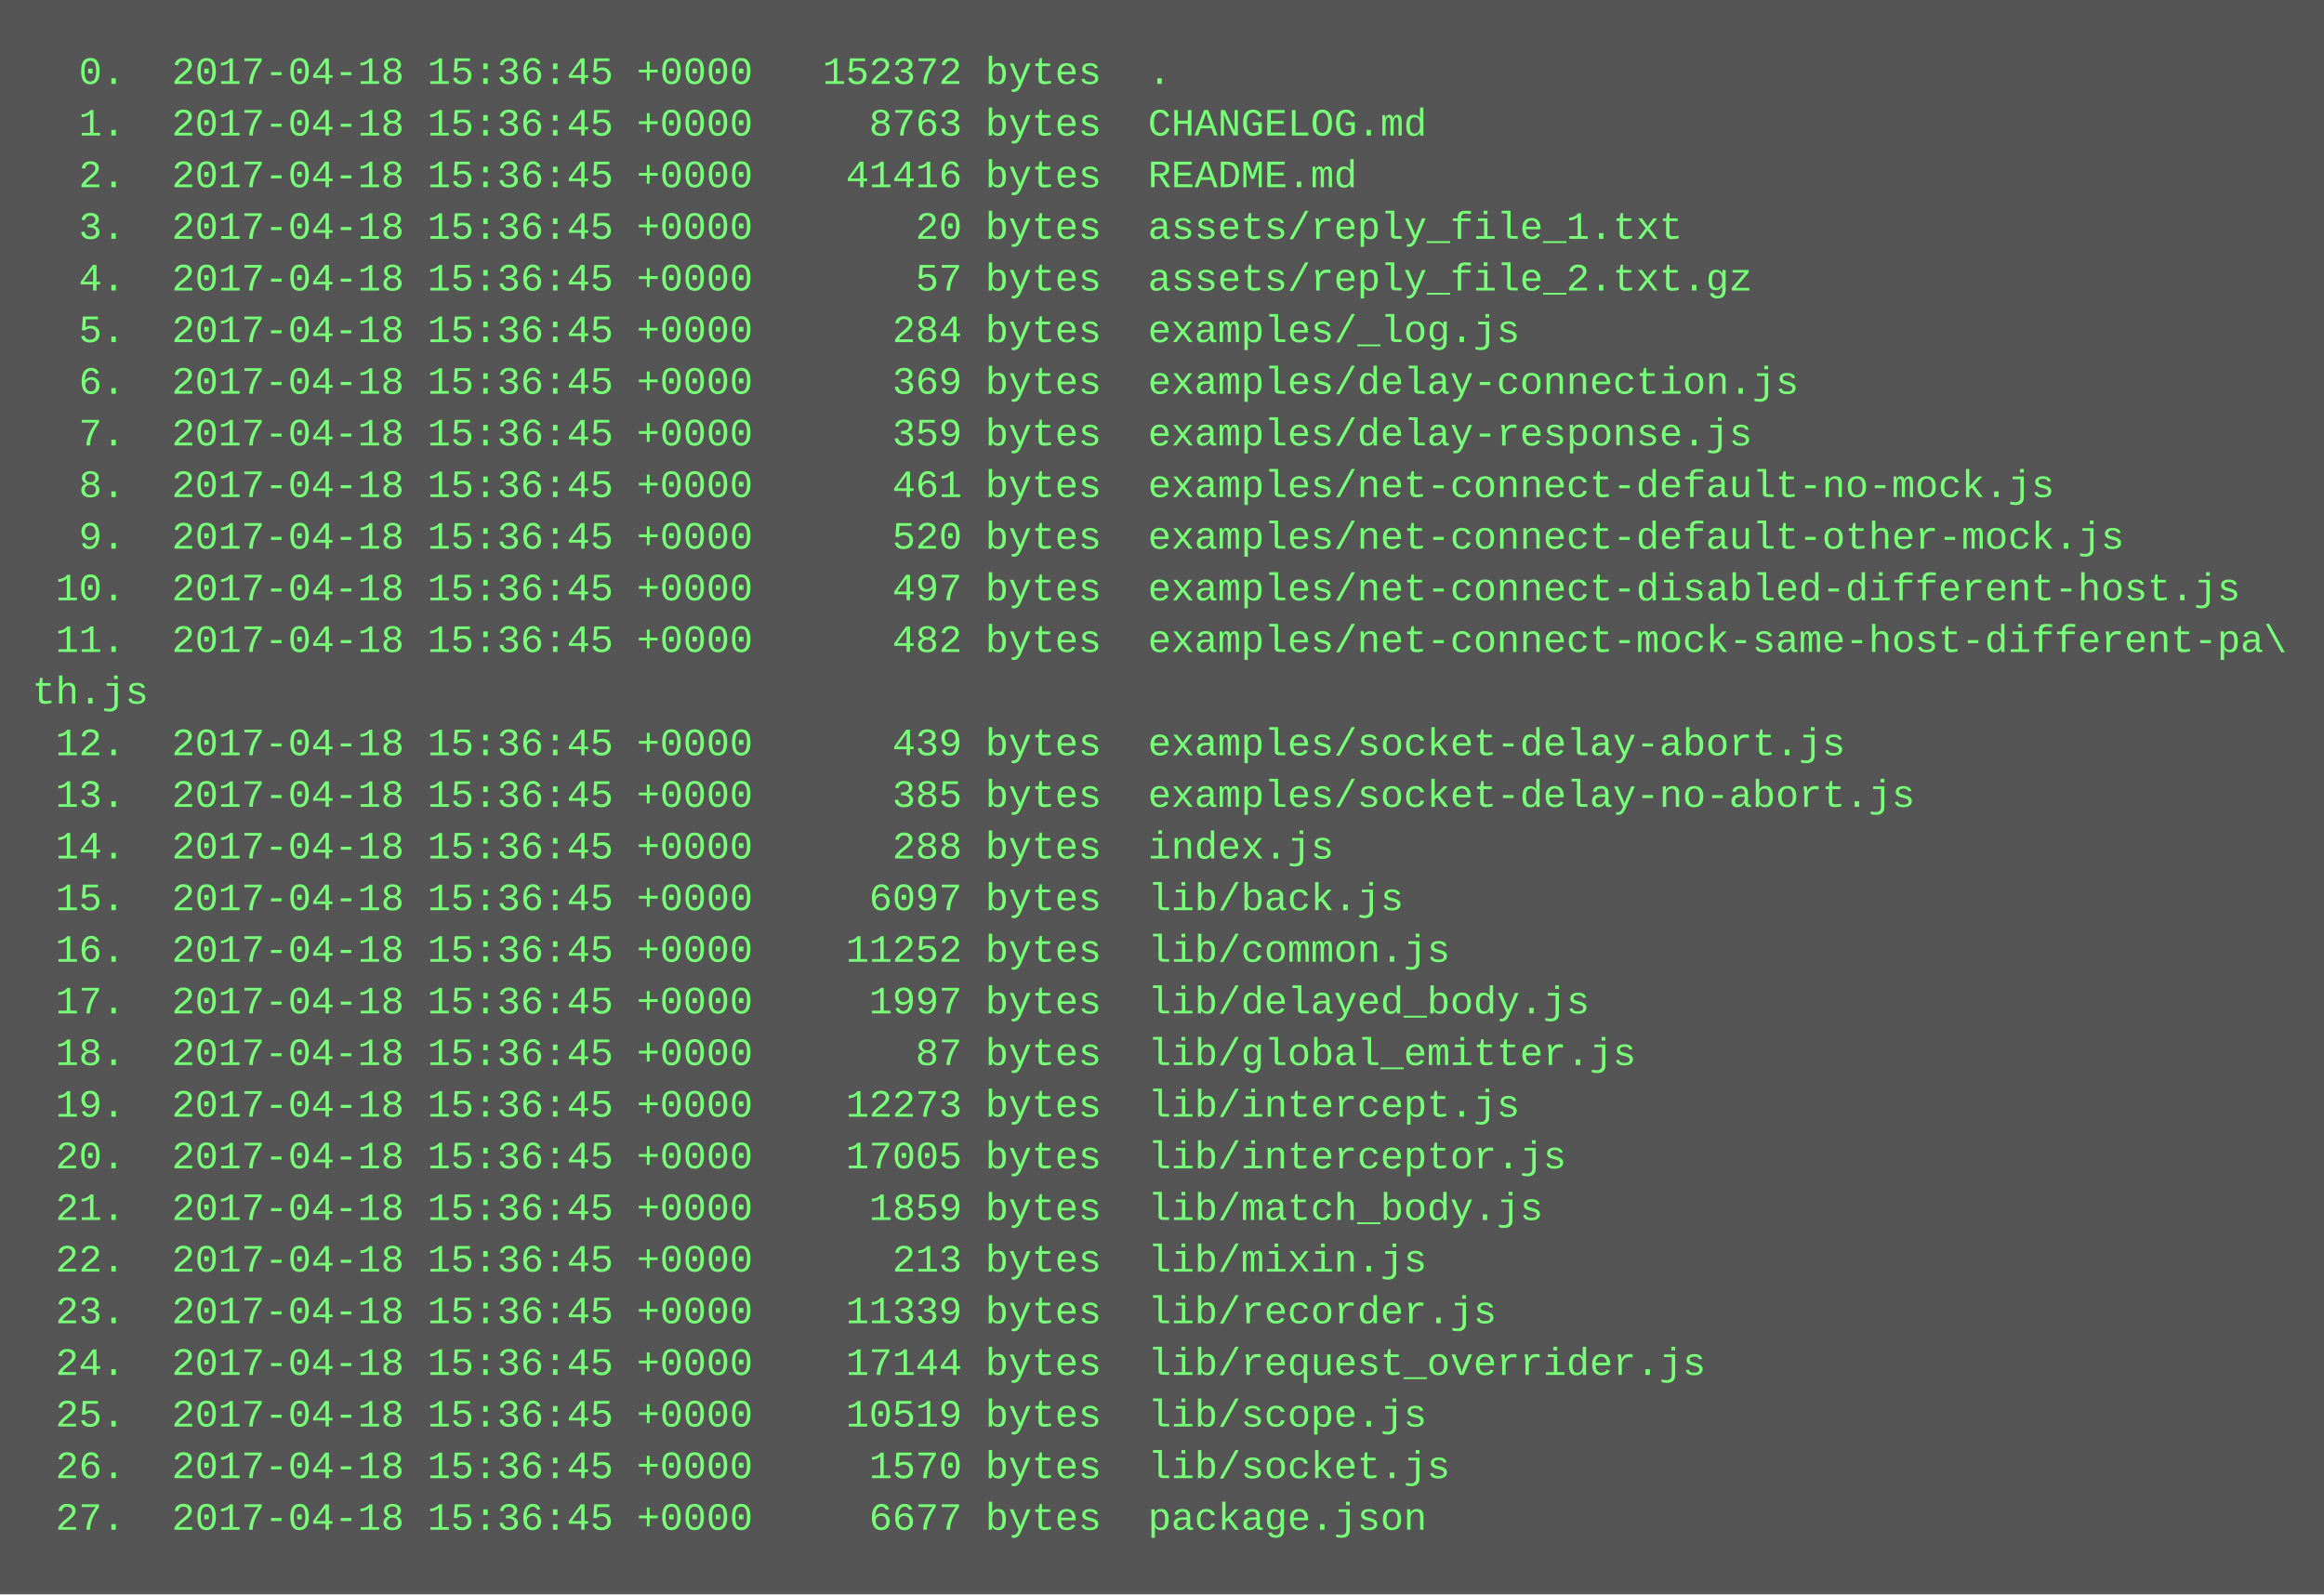
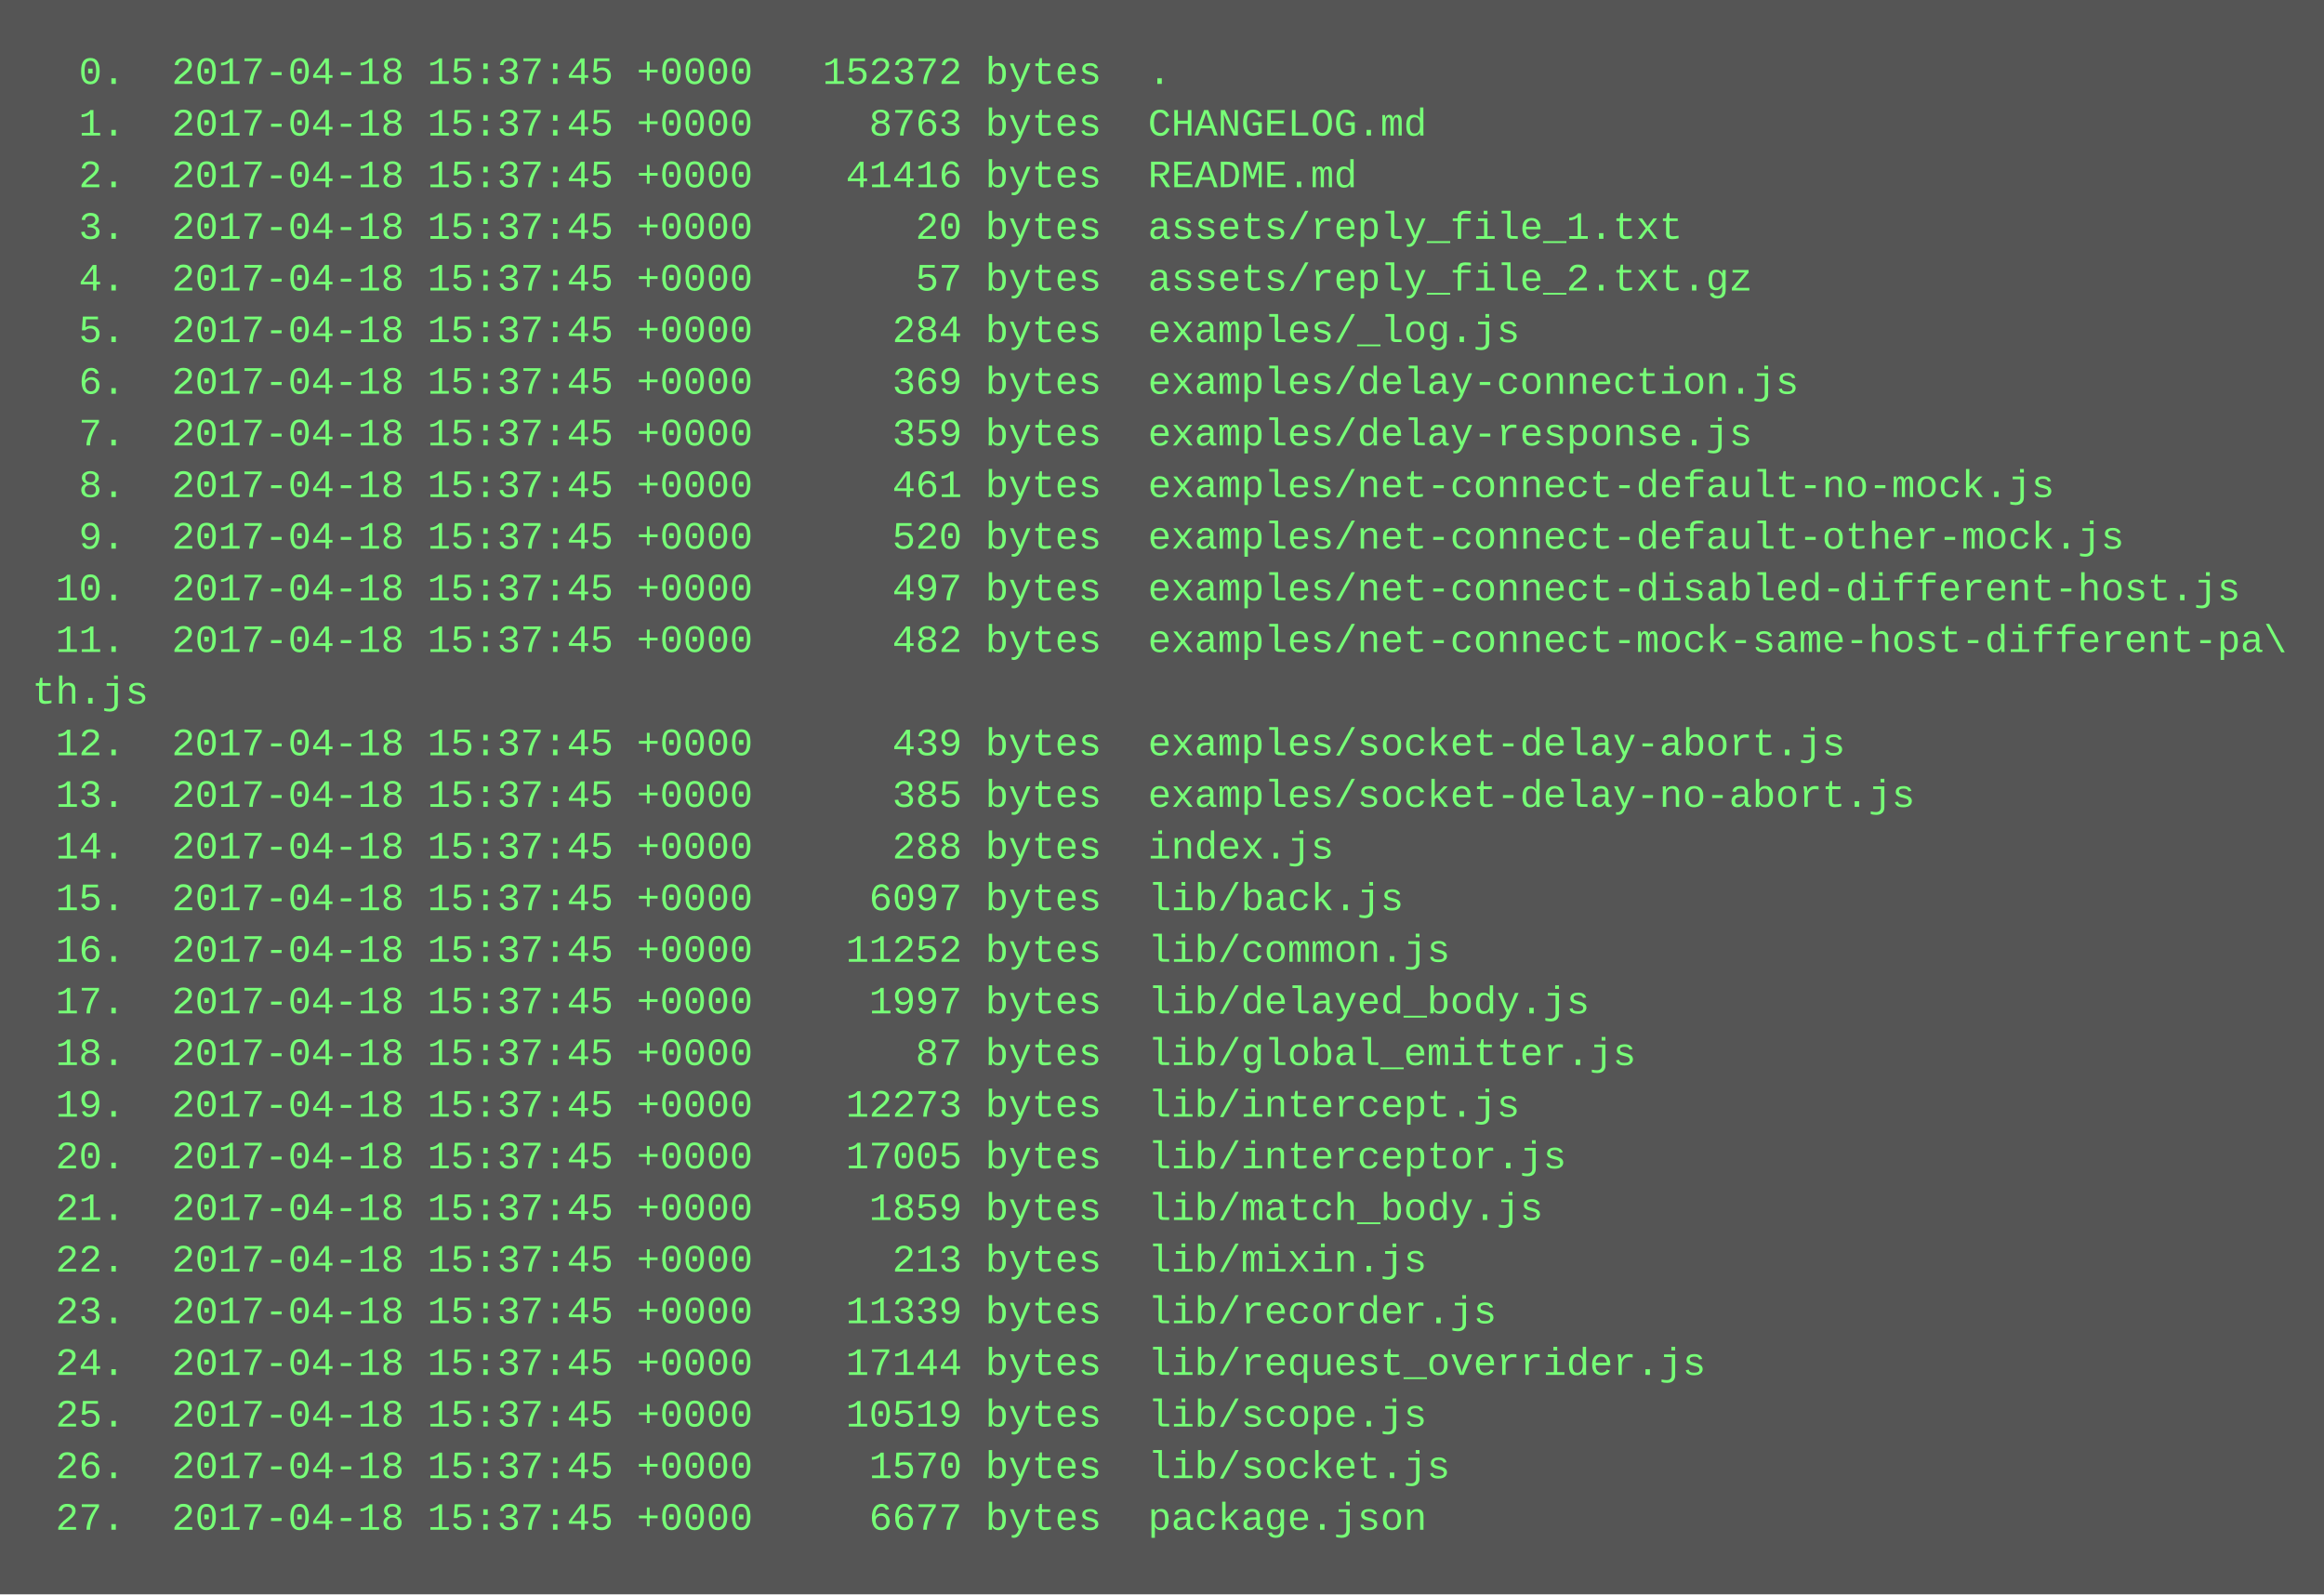
<svg xmlns="http://www.w3.org/2000/svg" height="494" width="720">
  <rect height="494" fill="#555" width="720" />
  <text fill="#7f7" font-family="Courier New" font-size="12" xml:space="preserve">
-     <tspan x="10" y="26">  0.  2017-04-18 15:36:45 +0000   152372 bytes  .</tspan>
-     <tspan x="10" y="42">  1.  2017-04-18 15:36:45 +0000     8763 bytes  CHANGELOG.md</tspan>
-     <tspan x="10" y="58">  2.  2017-04-18 15:36:45 +0000    41416 bytes  README.md</tspan>
-     <tspan x="10" y="74">  3.  2017-04-18 15:36:45 +0000       20 bytes  assets/reply_file_1.txt</tspan>
-     <tspan x="10" y="90">  4.  2017-04-18 15:36:45 +0000       57 bytes  assets/reply_file_2.txt.gz</tspan>
-     <tspan x="10" y="106">  5.  2017-04-18 15:36:45 +0000      284 bytes  examples/_log.js</tspan>
-     <tspan x="10" y="122">  6.  2017-04-18 15:36:45 +0000      369 bytes  examples/delay-connection.js</tspan>
-     <tspan x="10" y="138">  7.  2017-04-18 15:36:45 +0000      359 bytes  examples/delay-response.js</tspan>
-     <tspan x="10" y="154">  8.  2017-04-18 15:36:45 +0000      461 bytes  examples/net-connect-default-no-mock.js</tspan>
-     <tspan x="10" y="170">  9.  2017-04-18 15:36:45 +0000      520 bytes  examples/net-connect-default-other-mock.js</tspan>
-     <tspan x="10" y="186"> 10.  2017-04-18 15:36:45 +0000      497 bytes  examples/net-connect-disabled-different-host.js</tspan>
-     <tspan x="10" y="202"> 11.  2017-04-18 15:36:45 +0000      482 bytes  examples/net-connect-mock-same-host-different-pa\</tspan>
+     <tspan x="10" y="26">  0.  2017-04-18 15:37:45 +0000   152372 bytes  .</tspan>
+     <tspan x="10" y="42">  1.  2017-04-18 15:37:45 +0000     8763 bytes  CHANGELOG.md</tspan>
+     <tspan x="10" y="58">  2.  2017-04-18 15:37:45 +0000    41416 bytes  README.md</tspan>
+     <tspan x="10" y="74">  3.  2017-04-18 15:37:45 +0000       20 bytes  assets/reply_file_1.txt</tspan>
+     <tspan x="10" y="90">  4.  2017-04-18 15:37:45 +0000       57 bytes  assets/reply_file_2.txt.gz</tspan>
+     <tspan x="10" y="106">  5.  2017-04-18 15:37:45 +0000      284 bytes  examples/_log.js</tspan>
+     <tspan x="10" y="122">  6.  2017-04-18 15:37:45 +0000      369 bytes  examples/delay-connection.js</tspan>
+     <tspan x="10" y="138">  7.  2017-04-18 15:37:45 +0000      359 bytes  examples/delay-response.js</tspan>
+     <tspan x="10" y="154">  8.  2017-04-18 15:37:45 +0000      461 bytes  examples/net-connect-default-no-mock.js</tspan>
+     <tspan x="10" y="170">  9.  2017-04-18 15:37:45 +0000      520 bytes  examples/net-connect-default-other-mock.js</tspan>
+     <tspan x="10" y="186"> 10.  2017-04-18 15:37:45 +0000      497 bytes  examples/net-connect-disabled-different-host.js</tspan>
+     <tspan x="10" y="202"> 11.  2017-04-18 15:37:45 +0000      482 bytes  examples/net-connect-mock-same-host-different-pa\</tspan>
    <tspan x="10" y="218">th.js</tspan>
-     <tspan x="10" y="234"> 12.  2017-04-18 15:36:45 +0000      439 bytes  examples/socket-delay-abort.js</tspan>
-     <tspan x="10" y="250"> 13.  2017-04-18 15:36:45 +0000      385 bytes  examples/socket-delay-no-abort.js</tspan>
-     <tspan x="10" y="266"> 14.  2017-04-18 15:36:45 +0000      288 bytes  index.js</tspan>
-     <tspan x="10" y="282"> 15.  2017-04-18 15:36:45 +0000     6097 bytes  lib/back.js</tspan>
-     <tspan x="10" y="298"> 16.  2017-04-18 15:36:45 +0000    11252 bytes  lib/common.js</tspan>
-     <tspan x="10" y="314"> 17.  2017-04-18 15:36:45 +0000     1997 bytes  lib/delayed_body.js</tspan>
-     <tspan x="10" y="330"> 18.  2017-04-18 15:36:45 +0000       87 bytes  lib/global_emitter.js</tspan>
-     <tspan x="10" y="346"> 19.  2017-04-18 15:36:45 +0000    12273 bytes  lib/intercept.js</tspan>
-     <tspan x="10" y="362"> 20.  2017-04-18 15:36:45 +0000    17005 bytes  lib/interceptor.js</tspan>
-     <tspan x="10" y="378"> 21.  2017-04-18 15:36:45 +0000     1859 bytes  lib/match_body.js</tspan>
-     <tspan x="10" y="394"> 22.  2017-04-18 15:36:45 +0000      213 bytes  lib/mixin.js</tspan>
-     <tspan x="10" y="410"> 23.  2017-04-18 15:36:45 +0000    11339 bytes  lib/recorder.js</tspan>
-     <tspan x="10" y="426"> 24.  2017-04-18 15:36:45 +0000    17144 bytes  lib/request_overrider.js</tspan>
-     <tspan x="10" y="442"> 25.  2017-04-18 15:36:45 +0000    10519 bytes  lib/scope.js</tspan>
-     <tspan x="10" y="458"> 26.  2017-04-18 15:36:45 +0000     1570 bytes  lib/socket.js</tspan>
-     <tspan x="10" y="474"> 27.  2017-04-18 15:36:45 +0000     6677 bytes  package.json</tspan>
+     <tspan x="10" y="234"> 12.  2017-04-18 15:37:45 +0000      439 bytes  examples/socket-delay-abort.js</tspan>
+     <tspan x="10" y="250"> 13.  2017-04-18 15:37:45 +0000      385 bytes  examples/socket-delay-no-abort.js</tspan>
+     <tspan x="10" y="266"> 14.  2017-04-18 15:37:45 +0000      288 bytes  index.js</tspan>
+     <tspan x="10" y="282"> 15.  2017-04-18 15:37:45 +0000     6097 bytes  lib/back.js</tspan>
+     <tspan x="10" y="298"> 16.  2017-04-18 15:37:45 +0000    11252 bytes  lib/common.js</tspan>
+     <tspan x="10" y="314"> 17.  2017-04-18 15:37:45 +0000     1997 bytes  lib/delayed_body.js</tspan>
+     <tspan x="10" y="330"> 18.  2017-04-18 15:37:45 +0000       87 bytes  lib/global_emitter.js</tspan>
+     <tspan x="10" y="346"> 19.  2017-04-18 15:37:45 +0000    12273 bytes  lib/intercept.js</tspan>
+     <tspan x="10" y="362"> 20.  2017-04-18 15:37:45 +0000    17005 bytes  lib/interceptor.js</tspan>
+     <tspan x="10" y="378"> 21.  2017-04-18 15:37:45 +0000     1859 bytes  lib/match_body.js</tspan>
+     <tspan x="10" y="394"> 22.  2017-04-18 15:37:45 +0000      213 bytes  lib/mixin.js</tspan>
+     <tspan x="10" y="410"> 23.  2017-04-18 15:37:45 +0000    11339 bytes  lib/recorder.js</tspan>
+     <tspan x="10" y="426"> 24.  2017-04-18 15:37:45 +0000    17144 bytes  lib/request_overrider.js</tspan>
+     <tspan x="10" y="442"> 25.  2017-04-18 15:37:45 +0000    10519 bytes  lib/scope.js</tspan>
+     <tspan x="10" y="458"> 26.  2017-04-18 15:37:45 +0000     1570 bytes  lib/socket.js</tspan>
+     <tspan x="10" y="474"> 27.  2017-04-18 15:37:45 +0000     6677 bytes  package.json</tspan>
  </text>
</svg>
